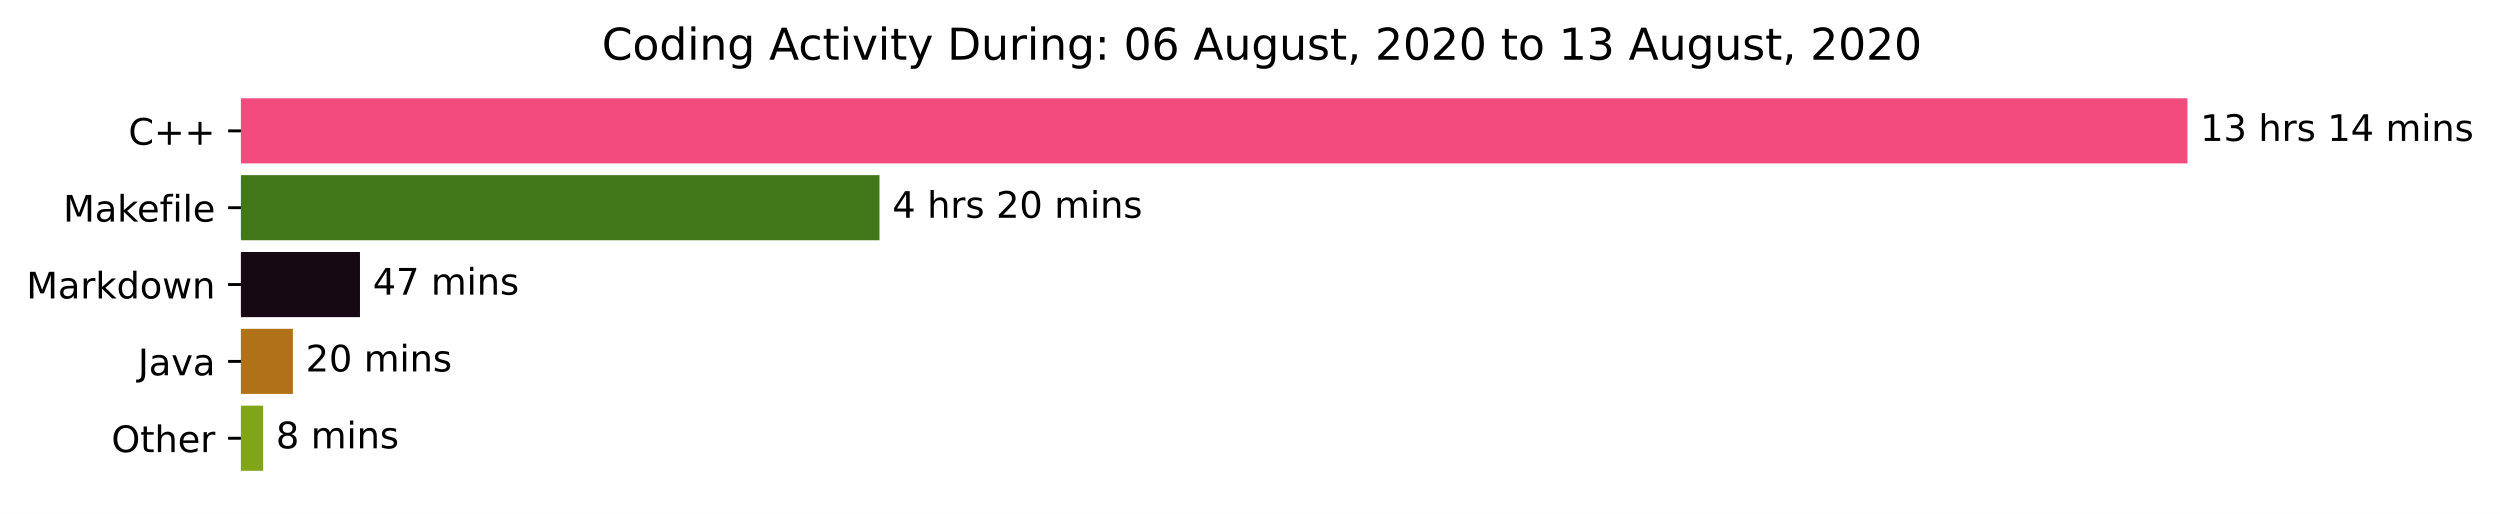
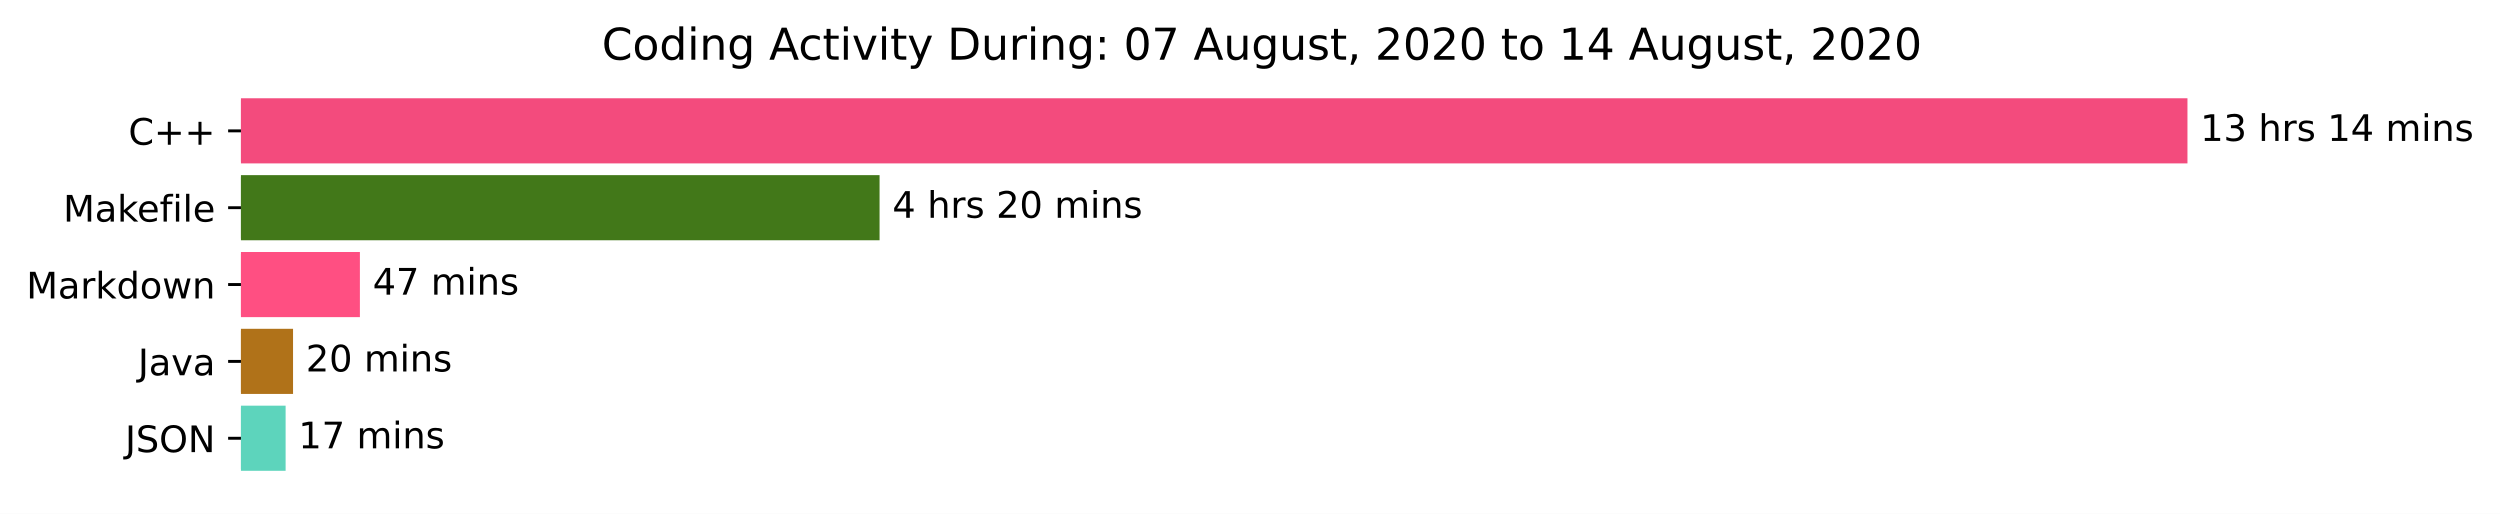
<svg xmlns="http://www.w3.org/2000/svg" xmlns:xlink="http://www.w3.org/1999/xlink" height="140.398pt" version="1.1" viewBox="0 0 683.177 140.398" width="683.177pt">
  <defs>
    <style type="text/css">*{stroke-linecap:butt;stroke-linejoin:round;}</style>
  </defs>
  <g id="figure_1">
    <g id="patch_1">
      <path d="M 0 140.398  L 683.177 140.398  L 683.177 0  L 0 0  z " style="fill:#ffffff;" />
    </g>
    <g id="axes_1">
      <g id="patch_2">
-         <path clip-path="url(#peaa8d2fc81)" d="M 65.841 27.358  L 597.269 27.358  L 597.269 44.158  L 65.841 44.158  z " style="fill:#f34b7d;stroke:#f34b7d;stroke-linejoin:miter;" />
+         <path clip-path="url(#p96929259cd)" d="M 65.841 27.358  L 597.269 27.358  L 597.269 44.158  L 65.841 44.158  z " style="fill:#f34b7d;stroke:#f34b7d;stroke-linejoin:miter;" />
      </g>
      <g id="patch_3">
-         <path clip-path="url(#peaa8d2fc81)" d="M 65.841 48.358  L 239.837 48.358  L 239.837 65.158  L 65.841 65.158  z " style="fill:#427819;stroke:#427819;stroke-linejoin:miter;" />
+         <path clip-path="url(#p96929259cd)" d="M 65.841 48.358  L 239.861 48.358  L 239.861 65.158  L 65.841 65.158  z " style="fill:#427819;stroke:#427819;stroke-linejoin:miter;" />
      </g>
      <g id="patch_4">
-         <path clip-path="url(#peaa8d2fc81)" d="M 65.841 69.358  L 97.87 69.358  L 97.87 86.158  L 65.841 86.158  z " style="fill:#160914;stroke:#160914;stroke-linejoin:miter;" />
+         <path clip-path="url(#p96929259cd)" d="M 65.841 69.358  L 97.85 69.358  L 97.85 86.158  L 65.841 86.158  z " style="fill:#ff4f82;stroke:#ff4f82;stroke-linejoin:miter;" />
      </g>
      <g id="patch_5">
-         <path clip-path="url(#peaa8d2fc81)" d="M 65.841 90.358  L 79.534 90.358  L 79.534 107.158  L 65.841 107.158  z " style="fill:#b07219;stroke:#b07219;stroke-linejoin:miter;" />
+         <path clip-path="url(#p96929259cd)" d="M 65.841 90.358  L 79.581 90.358  L 79.581 107.158  L 65.841 107.158  z " style="fill:#b07219;stroke:#b07219;stroke-linejoin:miter;" />
      </g>
      <g id="patch_6">
-         <path clip-path="url(#peaa8d2fc81)" d="M 65.841 111.358  L 71.411 111.358  L 71.411 128.158  L 65.841 128.158  z " style="fill:#80a519;stroke:#80a519;stroke-linejoin:miter;" />
+         <path clip-path="url(#p96929259cd)" d="M 65.841 111.358  L 77.551 111.358  L 77.551 128.158  L 65.841 128.158  z " style="fill:#5dd4bc;stroke:#5dd4bc;stroke-linejoin:miter;" />
      </g>
      <g id="matplotlib.axis_1" />
      <g id="matplotlib.axis_2">
        <g id="ytick_1">
          <g id="line2d_1">
            <defs>
-               <path d="M 0 0  L -3.5 0  " id="m3256a67394" style="stroke:#000000;stroke-width:0.8;" />
+               <path d="M 0 0  L -3.5 0  " id="mbc72d4a05b" style="stroke:#000000;stroke-width:0.8;" />
            </defs>
            <g>
-               <use style="stroke:#000000;stroke-width:0.8;" x="65.841" xlink:href="#m3256a67394" y="35.758" />
+               <use style="stroke:#000000;stroke-width:0.8;" x="65.841" xlink:href="#mbc72d4a05b" y="35.758" />
            </g>
          </g>
          <g id="text_1">
            <g transform="translate(35.09844 39.55734)scale(0.1 -0.1)">
              <defs>
                <path d="M 64.406 67.281  L 64.406 56.891  Q 59.422 61.531 53.781 63.812  Q 48.141 66.109 41.797 66.109  Q 29.297 66.109 22.656 58.469  Q 16.016 50.828 16.016 36.375  Q 16.016 21.969 22.656 14.328  Q 29.297 6.688 41.797 6.688  Q 48.141 6.688 53.781 8.984  Q 59.422 11.281 64.406 15.922  L 64.406 5.609  Q 59.234 2.094 53.438 0.328  Q 47.656 -1.422 41.219 -1.422  Q 24.656 -1.422 15.125 8.703  Q 5.609 18.844 5.609 36.375  Q 5.609 53.953 15.125 64.078  Q 24.656 74.219 41.219 74.219  Q 47.75 74.219 53.531 72.484  Q 59.328 70.75 64.406 67.281  z " id="DejaVuSans-67" />
                <path d="M 46 62.703  L 46 35.5  L 73.188 35.5  L 73.188 27.203  L 46 27.203  L 46 0  L 37.797 0  L 37.797 27.203  L 10.594 27.203  L 10.594 35.5  L 37.797 35.5  L 37.797 62.703  z " id="DejaVuSans-43" />
              </defs>
              <use xlink:href="#DejaVuSans-67" />
              <use x="69.824" xlink:href="#DejaVuSans-43" />
              <use x="153.613" xlink:href="#DejaVuSans-43" />
            </g>
          </g>
        </g>
        <g id="ytick_2">
          <g id="line2d_2">
            <g>
-               <use style="stroke:#000000;stroke-width:0.8;" x="65.841" xlink:href="#m3256a67394" y="56.758" />
+               <use style="stroke:#000000;stroke-width:0.8;" x="65.841" xlink:href="#mbc72d4a05b" y="56.758" />
            </g>
          </g>
          <g id="text_2">
            <g transform="translate(17.27344 60.55734)scale(0.1 -0.1)">
              <defs>
                <path d="M 9.812 72.906  L 24.516 72.906  L 43.109 23.297  L 61.812 72.906  L 76.516 72.906  L 76.516 0  L 66.891 0  L 66.891 64.016  L 48.094 14.016  L 38.188 14.016  L 19.391 64.016  L 19.391 0  L 9.812 0  z " id="DejaVuSans-77" />
                <path d="M 34.281 27.484  Q 23.391 27.484 19.188 25  Q 14.984 22.516 14.984 16.5  Q 14.984 11.719 18.141 8.906  Q 21.297 6.109 26.703 6.109  Q 34.188 6.109 38.703 11.406  Q 43.219 16.703 43.219 25.484  L 43.219 27.484  z M 52.203 31.203  L 52.203 0  L 43.219 0  L 43.219 8.297  Q 40.141 3.328 35.547 0.953  Q 30.953 -1.422 24.312 -1.422  Q 15.922 -1.422 10.953 3.297  Q 6 8.016 6 15.922  Q 6 25.141 12.172 29.828  Q 18.359 34.516 30.609 34.516  L 43.219 34.516  L 43.219 35.406  Q 43.219 41.609 39.141 45  Q 35.062 48.391 27.688 48.391  Q 23 48.391 18.547 47.266  Q 14.109 46.141 10.016 43.891  L 10.016 52.203  Q 14.938 54.109 19.578 55.047  Q 24.219 56 28.609 56  Q 40.484 56 46.344 49.844  Q 52.203 43.703 52.203 31.203  z " id="DejaVuSans-97" />
                <path d="M 9.078 75.984  L 18.109 75.984  L 18.109 31.109  L 44.922 54.688  L 56.391 54.688  L 27.391 29.109  L 57.625 0  L 45.906 0  L 18.109 26.703  L 18.109 0  L 9.078 0  z " id="DejaVuSans-107" />
                <path d="M 56.203 29.594  L 56.203 25.203  L 14.891 25.203  Q 15.484 15.922 20.484 11.062  Q 25.484 6.203 34.422 6.203  Q 39.594 6.203 44.453 7.469  Q 49.312 8.734 54.109 11.281  L 54.109 2.781  Q 49.266 0.734 44.188 -0.344  Q 39.109 -1.422 33.891 -1.422  Q 20.797 -1.422 13.156 6.188  Q 5.516 13.812 5.516 26.812  Q 5.516 40.234 12.766 48.109  Q 20.016 56 32.328 56  Q 43.359 56 49.781 48.891  Q 56.203 41.797 56.203 29.594  z M 47.219 32.234  Q 47.125 39.594 43.094 43.984  Q 39.062 48.391 32.422 48.391  Q 24.906 48.391 20.391 44.141  Q 15.875 39.891 15.188 32.172  z " id="DejaVuSans-101" />
                <path d="M 37.109 75.984  L 37.109 68.5  L 28.516 68.5  Q 23.688 68.5 21.797 66.547  Q 19.922 64.594 19.922 59.516  L 19.922 54.688  L 34.719 54.688  L 34.719 47.703  L 19.922 47.703  L 19.922 0  L 10.891 0  L 10.891 47.703  L 2.297 47.703  L 2.297 54.688  L 10.891 54.688  L 10.891 58.5  Q 10.891 67.625 15.141 71.797  Q 19.391 75.984 28.609 75.984  z " id="DejaVuSans-102" />
                <path d="M 9.422 54.688  L 18.406 54.688  L 18.406 0  L 9.422 0  z M 9.422 75.984  L 18.406 75.984  L 18.406 64.594  L 9.422 64.594  z " id="DejaVuSans-105" />
                <path d="M 9.422 75.984  L 18.406 75.984  L 18.406 0  L 9.422 0  z " id="DejaVuSans-108" />
              </defs>
              <use xlink:href="#DejaVuSans-77" />
              <use x="86.279" xlink:href="#DejaVuSans-97" />
              <use x="147.559" xlink:href="#DejaVuSans-107" />
              <use x="201.844" xlink:href="#DejaVuSans-101" />
              <use x="263.367" xlink:href="#DejaVuSans-102" />
              <use x="298.572" xlink:href="#DejaVuSans-105" />
              <use x="326.355" xlink:href="#DejaVuSans-108" />
              <use x="354.139" xlink:href="#DejaVuSans-101" />
            </g>
          </g>
        </g>
        <g id="ytick_3">
          <g id="line2d_3">
            <g>
-               <use style="stroke:#000000;stroke-width:0.8;" x="65.841" xlink:href="#m3256a67394" y="77.758" />
+               <use style="stroke:#000000;stroke-width:0.8;" x="65.841" xlink:href="#mbc72d4a05b" y="77.758" />
            </g>
          </g>
          <g id="text_3">
            <g transform="translate(7.2 81.55734)scale(0.1 -0.1)">
              <defs>
                <path d="M 41.109 46.297  Q 39.594 47.172 37.812 47.578  Q 36.031 48 33.891 48  Q 26.266 48 22.188 43.047  Q 18.109 38.094 18.109 28.812  L 18.109 0  L 9.078 0  L 9.078 54.688  L 18.109 54.688  L 18.109 46.188  Q 20.953 51.172 25.484 53.578  Q 30.031 56 36.531 56  Q 37.453 56 38.578 55.875  Q 39.703 55.766 41.062 55.516  z " id="DejaVuSans-114" />
                <path d="M 45.406 46.391  L 45.406 75.984  L 54.391 75.984  L 54.391 0  L 45.406 0  L 45.406 8.203  Q 42.578 3.328 38.25 0.953  Q 33.938 -1.422 27.875 -1.422  Q 17.969 -1.422 11.734 6.484  Q 5.516 14.406 5.516 27.297  Q 5.516 40.188 11.734 48.094  Q 17.969 56 27.875 56  Q 33.938 56 38.25 53.625  Q 42.578 51.266 45.406 46.391  z M 14.797 27.297  Q 14.797 17.391 18.875 11.75  Q 22.953 6.109 30.078 6.109  Q 37.203 6.109 41.297 11.75  Q 45.406 17.391 45.406 27.297  Q 45.406 37.203 41.297 42.844  Q 37.203 48.484 30.078 48.484  Q 22.953 48.484 18.875 42.844  Q 14.797 37.203 14.797 27.297  z " id="DejaVuSans-100" />
                <path d="M 30.609 48.391  Q 23.391 48.391 19.188 42.75  Q 14.984 37.109 14.984 27.297  Q 14.984 17.484 19.156 11.844  Q 23.344 6.203 30.609 6.203  Q 37.797 6.203 41.984 11.859  Q 46.188 17.531 46.188 27.297  Q 46.188 37.016 41.984 42.703  Q 37.797 48.391 30.609 48.391  z M 30.609 56  Q 42.328 56 49.016 48.375  Q 55.719 40.766 55.719 27.297  Q 55.719 13.875 49.016 6.219  Q 42.328 -1.422 30.609 -1.422  Q 18.844 -1.422 12.172 6.219  Q 5.516 13.875 5.516 27.297  Q 5.516 40.766 12.172 48.375  Q 18.844 56 30.609 56  z " id="DejaVuSans-111" />
                <path d="M 4.203 54.688  L 13.188 54.688  L 24.422 12.016  L 35.594 54.688  L 46.188 54.688  L 57.422 12.016  L 68.609 54.688  L 77.594 54.688  L 63.281 0  L 52.688 0  L 40.922 44.828  L 29.109 0  L 18.5 0  z " id="DejaVuSans-119" />
                <path d="M 54.891 33.016  L 54.891 0  L 45.906 0  L 45.906 32.719  Q 45.906 40.484 42.875 44.328  Q 39.844 48.188 33.797 48.188  Q 26.516 48.188 22.312 43.547  Q 18.109 38.922 18.109 30.906  L 18.109 0  L 9.078 0  L 9.078 54.688  L 18.109 54.688  L 18.109 46.188  Q 21.344 51.125 25.703 53.562  Q 30.078 56 35.797 56  Q 45.219 56 50.047 50.172  Q 54.891 44.344 54.891 33.016  z " id="DejaVuSans-110" />
              </defs>
              <use xlink:href="#DejaVuSans-77" />
              <use x="86.279" xlink:href="#DejaVuSans-97" />
              <use x="147.559" xlink:href="#DejaVuSans-114" />
              <use x="188.672" xlink:href="#DejaVuSans-107" />
              <use x="246.582" xlink:href="#DejaVuSans-100" />
              <use x="310.059" xlink:href="#DejaVuSans-111" />
              <use x="371.24" xlink:href="#DejaVuSans-119" />
              <use x="453.027" xlink:href="#DejaVuSans-110" />
            </g>
          </g>
        </g>
        <g id="ytick_4">
          <g id="line2d_4">
            <g>
-               <use style="stroke:#000000;stroke-width:0.8;" x="65.841" xlink:href="#m3256a67394" y="98.758" />
+               <use style="stroke:#000000;stroke-width:0.8;" x="65.841" xlink:href="#mbc72d4a05b" y="98.758" />
            </g>
          </g>
          <g id="text_4">
            <g transform="translate(37.71563 102.5573)scale(0.1 -0.1)">
              <defs>
                <path d="M 9.812 72.906  L 19.672 72.906  L 19.672 5.078  Q 19.672 -8.109 14.672 -14.062  Q 9.672 -20.016 -1.422 -20.016  L -5.172 -20.016  L -5.172 -11.719  L -2.094 -11.719  Q 4.438 -11.719 7.125 -8.047  Q 9.812 -4.391 9.812 5.078  z " id="DejaVuSans-74" />
                <path d="M 2.984 54.688  L 12.5 54.688  L 29.594 8.797  L 46.688 54.688  L 56.203 54.688  L 35.688 0  L 23.484 0  z " id="DejaVuSans-118" />
              </defs>
              <use xlink:href="#DejaVuSans-74" />
              <use x="29.492" xlink:href="#DejaVuSans-97" />
              <use x="90.771" xlink:href="#DejaVuSans-118" />
              <use x="149.951" xlink:href="#DejaVuSans-97" />
            </g>
          </g>
        </g>
        <g id="ytick_5">
          <g id="line2d_5">
            <g>
-               <use style="stroke:#000000;stroke-width:0.8;" x="65.841" xlink:href="#m3256a67394" y="119.758" />
+               <use style="stroke:#000000;stroke-width:0.8;" x="65.841" xlink:href="#mbc72d4a05b" y="119.758" />
            </g>
          </g>
          <g id="text_5">
-             <g transform="translate(30.44687 123.5573)scale(0.1 -0.1)">
-               <defs>
+             <g transform="translate(34.18906 123.5573)scale(0.1 -0.1)">
+               <defs>
+                 <path d="M 53.516 70.516  L 53.516 60.891  Q 47.906 63.578 42.922 64.891  Q 37.938 66.219 33.297 66.219  Q 25.25 66.219 20.875 63.094  Q 16.5 59.969 16.5 54.203  Q 16.5 49.359 19.406 46.891  Q 22.312 44.438 30.422 42.922  L 36.375 41.703  Q 47.406 39.594 52.656 34.297  Q 57.906 29 57.906 20.125  Q 57.906 9.516 50.797 4.047  Q 43.703 -1.422 29.984 -1.422  Q 24.812 -1.422 18.969 -0.25  Q 13.141 0.922 6.891 3.219  L 6.891 13.375  Q 12.891 10.016 18.656 8.297  Q 24.422 6.594 29.984 6.594  Q 38.422 6.594 43.016 9.906  Q 47.609 13.234 47.609 19.391  Q 47.609 24.75 44.312 27.781  Q 41.016 30.812 33.5 32.328  L 27.484 33.5  Q 16.453 35.688 11.516 40.375  Q 6.594 45.062 6.594 53.422  Q 6.594 63.094 13.406 68.656  Q 20.219 74.219 32.172 74.219  Q 37.312 74.219 42.625 73.281  Q 47.953 72.359 53.516 70.516  z " id="DejaVuSans-83" />
                <path d="M 39.406 66.219  Q 28.656 66.219 22.328 58.203  Q 16.016 50.203 16.016 36.375  Q 16.016 22.609 22.328 14.594  Q 28.656 6.594 39.406 6.594  Q 50.141 6.594 56.422 14.594  Q 62.703 22.609 62.703 36.375  Q 62.703 50.203 56.422 58.203  Q 50.141 66.219 39.406 66.219  z M 39.406 74.219  Q 54.734 74.219 63.906 63.938  Q 73.094 53.656 73.094 36.375  Q 73.094 19.141 63.906 8.859  Q 54.734 -1.422 39.406 -1.422  Q 24.031 -1.422 14.812 8.828  Q 5.609 19.094 5.609 36.375  Q 5.609 53.656 14.812 63.938  Q 24.031 74.219 39.406 74.219  z " id="DejaVuSans-79" />
-                 <path d="M 18.312 70.219  L 18.312 54.688  L 36.812 54.688  L 36.812 47.703  L 18.312 47.703  L 18.312 18.016  Q 18.312 11.328 20.141 9.422  Q 21.969 7.516 27.594 7.516  L 36.812 7.516  L 36.812 0  L 27.594 0  Q 17.188 0 13.234 3.875  Q 9.281 7.766 9.281 18.016  L 9.281 47.703  L 2.688 47.703  L 2.688 54.688  L 9.281 54.688  L 9.281 70.219  z " id="DejaVuSans-116" />
-                 <path d="M 54.891 33.016  L 54.891 0  L 45.906 0  L 45.906 32.719  Q 45.906 40.484 42.875 44.328  Q 39.844 48.188 33.797 48.188  Q 26.516 48.188 22.312 43.547  Q 18.109 38.922 18.109 30.906  L 18.109 0  L 9.078 0  L 9.078 75.984  L 18.109 75.984  L 18.109 46.188  Q 21.344 51.125 25.703 53.562  Q 30.078 56 35.797 56  Q 45.219 56 50.047 50.172  Q 54.891 44.344 54.891 33.016  z " id="DejaVuSans-104" />
-               </defs>
-               <use xlink:href="#DejaVuSans-79" />
-               <use x="78.711" xlink:href="#DejaVuSans-116" />
-               <use x="117.92" xlink:href="#DejaVuSans-104" />
-               <use x="181.299" xlink:href="#DejaVuSans-101" />
-               <use x="242.822" xlink:href="#DejaVuSans-114" />
+                 <path d="M 9.812 72.906  L 23.094 72.906  L 55.422 11.922  L 55.422 72.906  L 64.984 72.906  L 64.984 0  L 51.703 0  L 19.391 60.984  L 19.391 0  L 9.812 0  z " id="DejaVuSans-78" />
+               </defs>
+               <use xlink:href="#DejaVuSans-74" />
+               <use x="29.492" xlink:href="#DejaVuSans-83" />
+               <use x="92.969" xlink:href="#DejaVuSans-79" />
+               <use x="171.68" xlink:href="#DejaVuSans-78" />
            </g>
          </g>
        </g>
      </g>
      <g id="text_6">
        <g transform="translate(601.2692 38.5175)scale(0.1 -0.1)">
          <defs>
            <path d="M 12.406 8.297  L 28.516 8.297  L 28.516 63.922  L 10.984 60.406  L 10.984 69.391  L 28.422 72.906  L 38.281 72.906  L 38.281 8.297  L 54.391 8.297  L 54.391 0  L 12.406 0  z " id="DejaVuSans-49" />
            <path d="M 40.578 39.312  Q 47.656 37.797 51.625 33  Q 55.609 28.219 55.609 21.188  Q 55.609 10.406 48.188 4.484  Q 40.766 -1.422 27.094 -1.422  Q 22.516 -1.422 17.656 -0.516  Q 12.797 0.391 7.625 2.203  L 7.625 11.719  Q 11.719 9.328 16.594 8.109  Q 21.484 6.891 26.812 6.891  Q 36.078 6.891 40.938 10.547  Q 45.797 14.203 45.797 21.188  Q 45.797 27.641 41.281 31.266  Q 36.766 34.906 28.719 34.906  L 20.219 34.906  L 20.219 43.016  L 29.109 43.016  Q 36.375 43.016 40.234 45.922  Q 44.094 48.828 44.094 54.297  Q 44.094 59.906 40.109 62.906  Q 36.141 65.922 28.719 65.922  Q 24.656 65.922 20.016 65.031  Q 15.375 64.156 9.812 62.312  L 9.812 71.094  Q 15.438 72.656 20.344 73.438  Q 25.25 74.219 29.594 74.219  Q 40.828 74.219 47.359 69.109  Q 53.906 64.016 53.906 55.328  Q 53.906 49.266 50.438 45.094  Q 46.969 40.922 40.578 39.312  z " id="DejaVuSans-51" />
            <path id="DejaVuSans-32" />
+             <path d="M 54.891 33.016  L 54.891 0  L 45.906 0  L 45.906 32.719  Q 45.906 40.484 42.875 44.328  Q 39.844 48.188 33.797 48.188  Q 26.516 48.188 22.312 43.547  Q 18.109 38.922 18.109 30.906  L 18.109 0  L 9.078 0  L 9.078 75.984  L 18.109 75.984  L 18.109 46.188  Q 21.344 51.125 25.703 53.562  Q 30.078 56 35.797 56  Q 45.219 56 50.047 50.172  Q 54.891 44.344 54.891 33.016  z " id="DejaVuSans-104" />
            <path d="M 44.281 53.078  L 44.281 44.578  Q 40.484 46.531 36.375 47.5  Q 32.281 48.484 27.875 48.484  Q 21.188 48.484 17.844 46.438  Q 14.5 44.391 14.5 40.281  Q 14.5 37.156 16.891 35.375  Q 19.281 33.594 26.516 31.984  L 29.594 31.297  Q 39.156 29.25 43.188 25.516  Q 47.219 21.781 47.219 15.094  Q 47.219 7.469 41.188 3.016  Q 35.156 -1.422 24.609 -1.422  Q 20.219 -1.422 15.453 -0.562  Q 10.688 0.297 5.422 2  L 5.422 11.281  Q 10.406 8.688 15.234 7.391  Q 20.062 6.109 24.812 6.109  Q 31.156 6.109 34.562 8.281  Q 37.984 10.453 37.984 14.406  Q 37.984 18.062 35.516 20.016  Q 33.062 21.969 24.703 23.781  L 21.578 24.516  Q 13.234 26.266 9.516 29.906  Q 5.812 33.547 5.812 39.891  Q 5.812 47.609 11.281 51.797  Q 16.75 56 26.812 56  Q 31.781 56 36.172 55.266  Q 40.578 54.547 44.281 53.078  z " id="DejaVuSans-115" />
            <path d="M 37.797 64.312  L 12.891 25.391  L 37.797 25.391  z M 35.203 72.906  L 47.609 72.906  L 47.609 25.391  L 58.016 25.391  L 58.016 17.188  L 47.609 17.188  L 47.609 0  L 37.797 0  L 37.797 17.188  L 4.891 17.188  L 4.891 26.703  z " id="DejaVuSans-52" />
            <path d="M 52 44.188  Q 55.375 50.25 60.062 53.125  Q 64.75 56 71.094 56  Q 79.641 56 84.281 50.016  Q 88.922 44.047 88.922 33.016  L 88.922 0  L 79.891 0  L 79.891 32.719  Q 79.891 40.578 77.094 44.375  Q 74.312 48.188 68.609 48.188  Q 61.625 48.188 57.562 43.547  Q 53.516 38.922 53.516 30.906  L 53.516 0  L 44.484 0  L 44.484 32.719  Q 44.484 40.625 41.703 44.406  Q 38.922 48.188 33.109 48.188  Q 26.219 48.188 22.156 43.531  Q 18.109 38.875 18.109 30.906  L 18.109 0  L 9.078 0  L 9.078 54.688  L 18.109 54.688  L 18.109 46.188  Q 21.188 51.219 25.484 53.609  Q 29.781 56 35.688 56  Q 41.656 56 45.828 52.969  Q 50 49.953 52 44.188  z " id="DejaVuSans-109" />
          </defs>
          <use xlink:href="#DejaVuSans-49" />
          <use x="63.623" xlink:href="#DejaVuSans-51" />
          <use x="127.246" xlink:href="#DejaVuSans-32" />
          <use x="159.033" xlink:href="#DejaVuSans-104" />
          <use x="222.412" xlink:href="#DejaVuSans-114" />
          <use x="263.525" xlink:href="#DejaVuSans-115" />
          <use x="315.625" xlink:href="#DejaVuSans-32" />
          <use x="347.412" xlink:href="#DejaVuSans-49" />
          <use x="411.035" xlink:href="#DejaVuSans-52" />
          <use x="474.658" xlink:href="#DejaVuSans-32" />
          <use x="506.445" xlink:href="#DejaVuSans-109" />
          <use x="603.857" xlink:href="#DejaVuSans-105" />
          <use x="631.641" xlink:href="#DejaVuSans-110" />
          <use x="695.02" xlink:href="#DejaVuSans-115" />
        </g>
      </g>
      <g id="text_7">
-         <g transform="translate(243.8373 59.5175)scale(0.1 -0.1)">
+         <g transform="translate(243.8606 59.5175)scale(0.1 -0.1)">
          <defs>
            <path d="M 19.188 8.297  L 53.609 8.297  L 53.609 0  L 7.328 0  L 7.328 8.297  Q 12.938 14.109 22.625 23.891  Q 32.328 33.688 34.812 36.531  Q 39.547 41.844 41.422 45.531  Q 43.312 49.219 43.312 52.781  Q 43.312 58.594 39.234 62.25  Q 35.156 65.922 28.609 65.922  Q 23.969 65.922 18.812 64.312  Q 13.672 62.703 7.812 59.422  L 7.812 69.391  Q 13.766 71.781 18.938 73  Q 24.125 74.219 28.422 74.219  Q 39.75 74.219 46.484 68.547  Q 53.219 62.891 53.219 53.422  Q 53.219 48.922 51.531 44.891  Q 49.859 40.875 45.406 35.406  Q 44.188 33.984 37.641 27.219  Q 31.109 20.453 19.188 8.297  z " id="DejaVuSans-50" />
            <path d="M 31.781 66.406  Q 24.172 66.406 20.328 58.906  Q 16.5 51.422 16.5 36.375  Q 16.5 21.391 20.328 13.891  Q 24.172 6.391 31.781 6.391  Q 39.453 6.391 43.281 13.891  Q 47.125 21.391 47.125 36.375  Q 47.125 51.422 43.281 58.906  Q 39.453 66.406 31.781 66.406  z M 31.781 74.219  Q 44.047 74.219 50.516 64.516  Q 56.984 54.828 56.984 36.375  Q 56.984 17.969 50.516 8.266  Q 44.047 -1.422 31.781 -1.422  Q 19.531 -1.422 13.062 8.266  Q 6.594 17.969 6.594 36.375  Q 6.594 54.828 13.062 64.516  Q 19.531 74.219 31.781 74.219  z " id="DejaVuSans-48" />
          </defs>
          <use xlink:href="#DejaVuSans-52" />
          <use x="63.623" xlink:href="#DejaVuSans-32" />
          <use x="95.41" xlink:href="#DejaVuSans-104" />
          <use x="158.789" xlink:href="#DejaVuSans-114" />
          <use x="199.902" xlink:href="#DejaVuSans-115" />
          <use x="252.002" xlink:href="#DejaVuSans-32" />
          <use x="283.789" xlink:href="#DejaVuSans-50" />
          <use x="347.412" xlink:href="#DejaVuSans-48" />
          <use x="411.035" xlink:href="#DejaVuSans-32" />
          <use x="442.822" xlink:href="#DejaVuSans-109" />
          <use x="540.234" xlink:href="#DejaVuSans-105" />
          <use x="568.018" xlink:href="#DejaVuSans-110" />
          <use x="631.396" xlink:href="#DejaVuSans-115" />
        </g>
      </g>
      <g id="text_8">
-         <g transform="translate(101.8702 80.5175)scale(0.1 -0.1)">
+         <g transform="translate(101.8497 80.5175)scale(0.1 -0.1)">
          <defs>
            <path d="M 8.203 72.906  L 55.078 72.906  L 55.078 68.703  L 28.609 0  L 18.312 0  L 43.219 64.594  L 8.203 64.594  z " id="DejaVuSans-55" />
          </defs>
          <use xlink:href="#DejaVuSans-52" />
          <use x="63.623" xlink:href="#DejaVuSans-55" />
          <use x="127.246" xlink:href="#DejaVuSans-32" />
          <use x="159.033" xlink:href="#DejaVuSans-109" />
          <use x="256.445" xlink:href="#DejaVuSans-105" />
          <use x="284.229" xlink:href="#DejaVuSans-110" />
          <use x="347.607" xlink:href="#DejaVuSans-115" />
        </g>
      </g>
      <g id="text_9">
-         <g transform="translate(83.53445 101.5175)scale(0.1 -0.1)">
+         <g transform="translate(83.5811 101.5175)scale(0.1 -0.1)">
          <use xlink:href="#DejaVuSans-50" />
          <use x="63.623" xlink:href="#DejaVuSans-48" />
          <use x="127.246" xlink:href="#DejaVuSans-32" />
          <use x="159.033" xlink:href="#DejaVuSans-109" />
          <use x="256.445" xlink:href="#DejaVuSans-105" />
          <use x="284.229" xlink:href="#DejaVuSans-110" />
          <use x="347.607" xlink:href="#DejaVuSans-115" />
        </g>
      </g>
      <g id="text_10">
-         <g transform="translate(75.41099 122.5175)scale(0.1 -0.1)">
-           <defs>
-             <path d="M 31.781 34.625  Q 24.75 34.625 20.719 30.859  Q 16.703 27.094 16.703 20.516  Q 16.703 13.922 20.719 10.156  Q 24.75 6.391 31.781 6.391  Q 38.812 6.391 42.859 10.172  Q 46.922 13.969 46.922 20.516  Q 46.922 27.094 42.891 30.859  Q 38.875 34.625 31.781 34.625  z M 21.922 38.812  Q 15.578 40.375 12.031 44.719  Q 8.5 49.078 8.5 55.328  Q 8.5 64.062 14.719 69.141  Q 20.953 74.219 31.781 74.219  Q 42.672 74.219 48.875 69.141  Q 55.078 64.062 55.078 55.328  Q 55.078 49.078 51.531 44.719  Q 48 40.375 41.703 38.812  Q 48.828 37.156 52.797 32.312  Q 56.781 27.484 56.781 20.516  Q 56.781 9.906 50.312 4.234  Q 43.844 -1.422 31.781 -1.422  Q 19.734 -1.422 13.25 4.234  Q 6.781 9.906 6.781 20.516  Q 6.781 27.484 10.781 32.312  Q 14.797 37.156 21.922 38.812  z M 18.312 54.391  Q 18.312 48.734 21.844 45.562  Q 25.391 42.391 31.781 42.391  Q 38.141 42.391 41.719 45.562  Q 45.312 48.734 45.312 54.391  Q 45.312 60.062 41.719 63.234  Q 38.141 66.406 31.781 66.406  Q 25.391 66.406 21.844 63.234  Q 18.312 60.062 18.312 54.391  z " id="DejaVuSans-56" />
-           </defs>
-           <use xlink:href="#DejaVuSans-56" />
-           <use x="63.623" xlink:href="#DejaVuSans-32" />
-           <use x="95.41" xlink:href="#DejaVuSans-109" />
-           <use x="192.822" xlink:href="#DejaVuSans-105" />
-           <use x="220.605" xlink:href="#DejaVuSans-110" />
-           <use x="283.984" xlink:href="#DejaVuSans-115" />
+         <g transform="translate(81.55126 122.5175)scale(0.1 -0.1)">
+           <use xlink:href="#DejaVuSans-49" />
+           <use x="63.623" xlink:href="#DejaVuSans-55" />
+           <use x="127.246" xlink:href="#DejaVuSans-32" />
+           <use x="159.033" xlink:href="#DejaVuSans-109" />
+           <use x="256.445" xlink:href="#DejaVuSans-105" />
+           <use x="284.229" xlink:href="#DejaVuSans-110" />
+           <use x="347.607" xlink:href="#DejaVuSans-115" />
        </g>
      </g>
      <g id="text_11">
        <g transform="translate(164.4628 16.31812)scale(0.12 -0.12)">
          <defs>
            <path d="M 45.406 27.984  Q 45.406 37.75 41.375 43.109  Q 37.359 48.484 30.078 48.484  Q 22.859 48.484 18.828 43.109  Q 14.797 37.75 14.797 27.984  Q 14.797 18.266 18.828 12.891  Q 22.859 7.516 30.078 7.516  Q 37.359 7.516 41.375 12.891  Q 45.406 18.266 45.406 27.984  z M 54.391 6.781  Q 54.391 -7.172 48.188 -13.984  Q 42 -20.797 29.203 -20.797  Q 24.469 -20.797 20.266 -20.094  Q 16.062 -19.391 12.109 -17.922  L 12.109 -9.188  Q 16.062 -11.328 19.922 -12.344  Q 23.781 -13.375 27.781 -13.375  Q 36.625 -13.375 41.016 -8.766  Q 45.406 -4.156 45.406 5.172  L 45.406 9.625  Q 42.625 4.781 38.281 2.391  Q 33.938 0 27.875 0  Q 17.828 0 11.672 7.656  Q 5.516 15.328 5.516 27.984  Q 5.516 40.672 11.672 48.328  Q 17.828 56 27.875 56  Q 33.938 56 38.281 53.609  Q 42.625 51.219 45.406 46.391  L 45.406 54.688  L 54.391 54.688  z " id="DejaVuSans-103" />
            <path d="M 34.188 63.188  L 20.797 26.906  L 47.609 26.906  z M 28.609 72.906  L 39.797 72.906  L 67.578 0  L 57.328 0  L 50.688 18.703  L 17.828 18.703  L 11.188 0  L 0.781 0  z " id="DejaVuSans-65" />
            <path d="M 48.781 52.594  L 48.781 44.188  Q 44.969 46.297 41.141 47.344  Q 37.312 48.391 33.406 48.391  Q 24.656 48.391 19.812 42.844  Q 14.984 37.312 14.984 27.297  Q 14.984 17.281 19.812 11.734  Q 24.656 6.203 33.406 6.203  Q 37.312 6.203 41.141 7.25  Q 44.969 8.297 48.781 10.406  L 48.781 2.094  Q 45.016 0.344 40.984 -0.531  Q 36.969 -1.422 32.422 -1.422  Q 20.062 -1.422 12.781 6.344  Q 5.516 14.109 5.516 27.297  Q 5.516 40.672 12.859 48.328  Q 20.219 56 33.016 56  Q 37.156 56 41.109 55.141  Q 45.062 54.297 48.781 52.594  z " id="DejaVuSans-99" />
+             <path d="M 18.312 70.219  L 18.312 54.688  L 36.812 54.688  L 36.812 47.703  L 18.312 47.703  L 18.312 18.016  Q 18.312 11.328 20.141 9.422  Q 21.969 7.516 27.594 7.516  L 36.812 7.516  L 36.812 0  L 27.594 0  Q 17.188 0 13.234 3.875  Q 9.281 7.766 9.281 18.016  L 9.281 47.703  L 2.688 47.703  L 2.688 54.688  L 9.281 54.688  L 9.281 70.219  z " id="DejaVuSans-116" />
            <path d="M 32.172 -5.078  Q 28.375 -14.844 24.75 -17.812  Q 21.141 -20.797 15.094 -20.797  L 7.906 -20.797  L 7.906 -13.281  L 13.188 -13.281  Q 16.891 -13.281 18.938 -11.516  Q 21 -9.766 23.484 -3.219  L 25.094 0.875  L 2.984 54.688  L 12.5 54.688  L 29.594 11.922  L 46.688 54.688  L 56.203 54.688  z " id="DejaVuSans-121" />
            <path d="M 19.672 64.797  L 19.672 8.109  L 31.594 8.109  Q 46.688 8.109 53.688 14.938  Q 60.688 21.781 60.688 36.531  Q 60.688 51.172 53.688 57.984  Q 46.688 64.797 31.594 64.797  z M 9.812 72.906  L 30.078 72.906  Q 51.266 72.906 61.172 64.094  Q 71.094 55.281 71.094 36.531  Q 71.094 17.672 61.125 8.828  Q 51.172 0 30.078 0  L 9.812 0  z " id="DejaVuSans-68" />
            <path d="M 8.5 21.578  L 8.5 54.688  L 17.484 54.688  L 17.484 21.922  Q 17.484 14.156 20.5 10.266  Q 23.531 6.391 29.594 6.391  Q 36.859 6.391 41.078 11.031  Q 45.312 15.672 45.312 23.688  L 45.312 54.688  L 54.297 54.688  L 54.297 0  L 45.312 0  L 45.312 8.406  Q 42.047 3.422 37.719 1  Q 33.406 -1.422 27.688 -1.422  Q 18.266 -1.422 13.375 4.438  Q 8.5 10.297 8.5 21.578  z M 31.109 56  z " id="DejaVuSans-117" />
            <path d="M 11.719 12.406  L 22.016 12.406  L 22.016 0  L 11.719 0  z M 11.719 51.703  L 22.016 51.703  L 22.016 39.312  L 11.719 39.312  z " id="DejaVuSans-58" />
-             <path d="M 33.016 40.375  Q 26.375 40.375 22.484 35.828  Q 18.609 31.297 18.609 23.391  Q 18.609 15.531 22.484 10.953  Q 26.375 6.391 33.016 6.391  Q 39.656 6.391 43.531 10.953  Q 47.406 15.531 47.406 23.391  Q 47.406 31.297 43.531 35.828  Q 39.656 40.375 33.016 40.375  z M 52.594 71.297  L 52.594 62.312  Q 48.875 64.062 45.094 64.984  Q 41.312 65.922 37.594 65.922  Q 27.828 65.922 22.672 59.328  Q 17.531 52.734 16.797 39.406  Q 19.672 43.656 24.016 45.922  Q 28.375 48.188 33.594 48.188  Q 44.578 48.188 50.953 41.516  Q 57.328 34.859 57.328 23.391  Q 57.328 12.156 50.688 5.359  Q 44.047 -1.422 33.016 -1.422  Q 20.359 -1.422 13.672 8.266  Q 6.984 17.969 6.984 36.375  Q 6.984 53.656 15.188 63.938  Q 23.391 74.219 37.203 74.219  Q 40.922 74.219 44.703 73.484  Q 48.484 72.75 52.594 71.297  z " id="DejaVuSans-54" />
            <path d="M 11.719 12.406  L 22.016 12.406  L 22.016 4  L 14.016 -11.625  L 7.719 -11.625  L 11.719 4  z " id="DejaVuSans-44" />
          </defs>
          <use xlink:href="#DejaVuSans-67" />
          <use x="69.824" xlink:href="#DejaVuSans-111" />
          <use x="131.006" xlink:href="#DejaVuSans-100" />
          <use x="194.482" xlink:href="#DejaVuSans-105" />
          <use x="222.266" xlink:href="#DejaVuSans-110" />
          <use x="285.645" xlink:href="#DejaVuSans-103" />
          <use x="349.121" xlink:href="#DejaVuSans-32" />
          <use x="380.908" xlink:href="#DejaVuSans-65" />
          <use x="447.566" xlink:href="#DejaVuSans-99" />
          <use x="502.547" xlink:href="#DejaVuSans-116" />
          <use x="541.756" xlink:href="#DejaVuSans-105" />
          <use x="569.539" xlink:href="#DejaVuSans-118" />
          <use x="628.719" xlink:href="#DejaVuSans-105" />
          <use x="656.502" xlink:href="#DejaVuSans-116" />
          <use x="695.711" xlink:href="#DejaVuSans-121" />
          <use x="754.891" xlink:href="#DejaVuSans-32" />
          <use x="786.678" xlink:href="#DejaVuSans-68" />
          <use x="863.68" xlink:href="#DejaVuSans-117" />
          <use x="927.059" xlink:href="#DejaVuSans-114" />
          <use x="968.172" xlink:href="#DejaVuSans-105" />
          <use x="995.955" xlink:href="#DejaVuSans-110" />
          <use x="1059.334" xlink:href="#DejaVuSans-103" />
          <use x="1122.811" xlink:href="#DejaVuSans-58" />
          <use x="1156.502" xlink:href="#DejaVuSans-32" />
          <use x="1188.289" xlink:href="#DejaVuSans-48" />
-           <use x="1251.912" xlink:href="#DejaVuSans-54" />
+           <use x="1251.912" xlink:href="#DejaVuSans-55" />
          <use x="1315.535" xlink:href="#DejaVuSans-32" />
          <use x="1347.322" xlink:href="#DejaVuSans-65" />
          <use x="1415.73" xlink:href="#DejaVuSans-117" />
          <use x="1479.109" xlink:href="#DejaVuSans-103" />
          <use x="1542.586" xlink:href="#DejaVuSans-117" />
          <use x="1605.965" xlink:href="#DejaVuSans-115" />
          <use x="1658.064" xlink:href="#DejaVuSans-116" />
          <use x="1697.273" xlink:href="#DejaVuSans-44" />
          <use x="1729.061" xlink:href="#DejaVuSans-32" />
          <use x="1760.848" xlink:href="#DejaVuSans-50" />
          <use x="1824.471" xlink:href="#DejaVuSans-48" />
          <use x="1888.094" xlink:href="#DejaVuSans-50" />
          <use x="1951.717" xlink:href="#DejaVuSans-48" />
          <use x="2015.34" xlink:href="#DejaVuSans-32" />
          <use x="2047.127" xlink:href="#DejaVuSans-116" />
          <use x="2086.336" xlink:href="#DejaVuSans-111" />
          <use x="2147.518" xlink:href="#DejaVuSans-32" />
          <use x="2179.305" xlink:href="#DejaVuSans-49" />
-           <use x="2242.928" xlink:href="#DejaVuSans-51" />
+           <use x="2242.928" xlink:href="#DejaVuSans-52" />
          <use x="2306.551" xlink:href="#DejaVuSans-32" />
          <use x="2338.338" xlink:href="#DejaVuSans-65" />
          <use x="2406.746" xlink:href="#DejaVuSans-117" />
          <use x="2470.125" xlink:href="#DejaVuSans-103" />
          <use x="2533.602" xlink:href="#DejaVuSans-117" />
          <use x="2596.98" xlink:href="#DejaVuSans-115" />
          <use x="2649.08" xlink:href="#DejaVuSans-116" />
          <use x="2688.289" xlink:href="#DejaVuSans-44" />
          <use x="2720.076" xlink:href="#DejaVuSans-32" />
          <use x="2751.863" xlink:href="#DejaVuSans-50" />
          <use x="2815.486" xlink:href="#DejaVuSans-48" />
          <use x="2879.109" xlink:href="#DejaVuSans-50" />
          <use x="2942.732" xlink:href="#DejaVuSans-48" />
        </g>
      </g>
    </g>
  </g>
  <defs>
-     <clipPath id="peaa8d2fc81">
+     <clipPath id="p96929259cd">
      <rect height="110.88" width="558" x="65.841" y="22.318" />
    </clipPath>
  </defs>
</svg>
